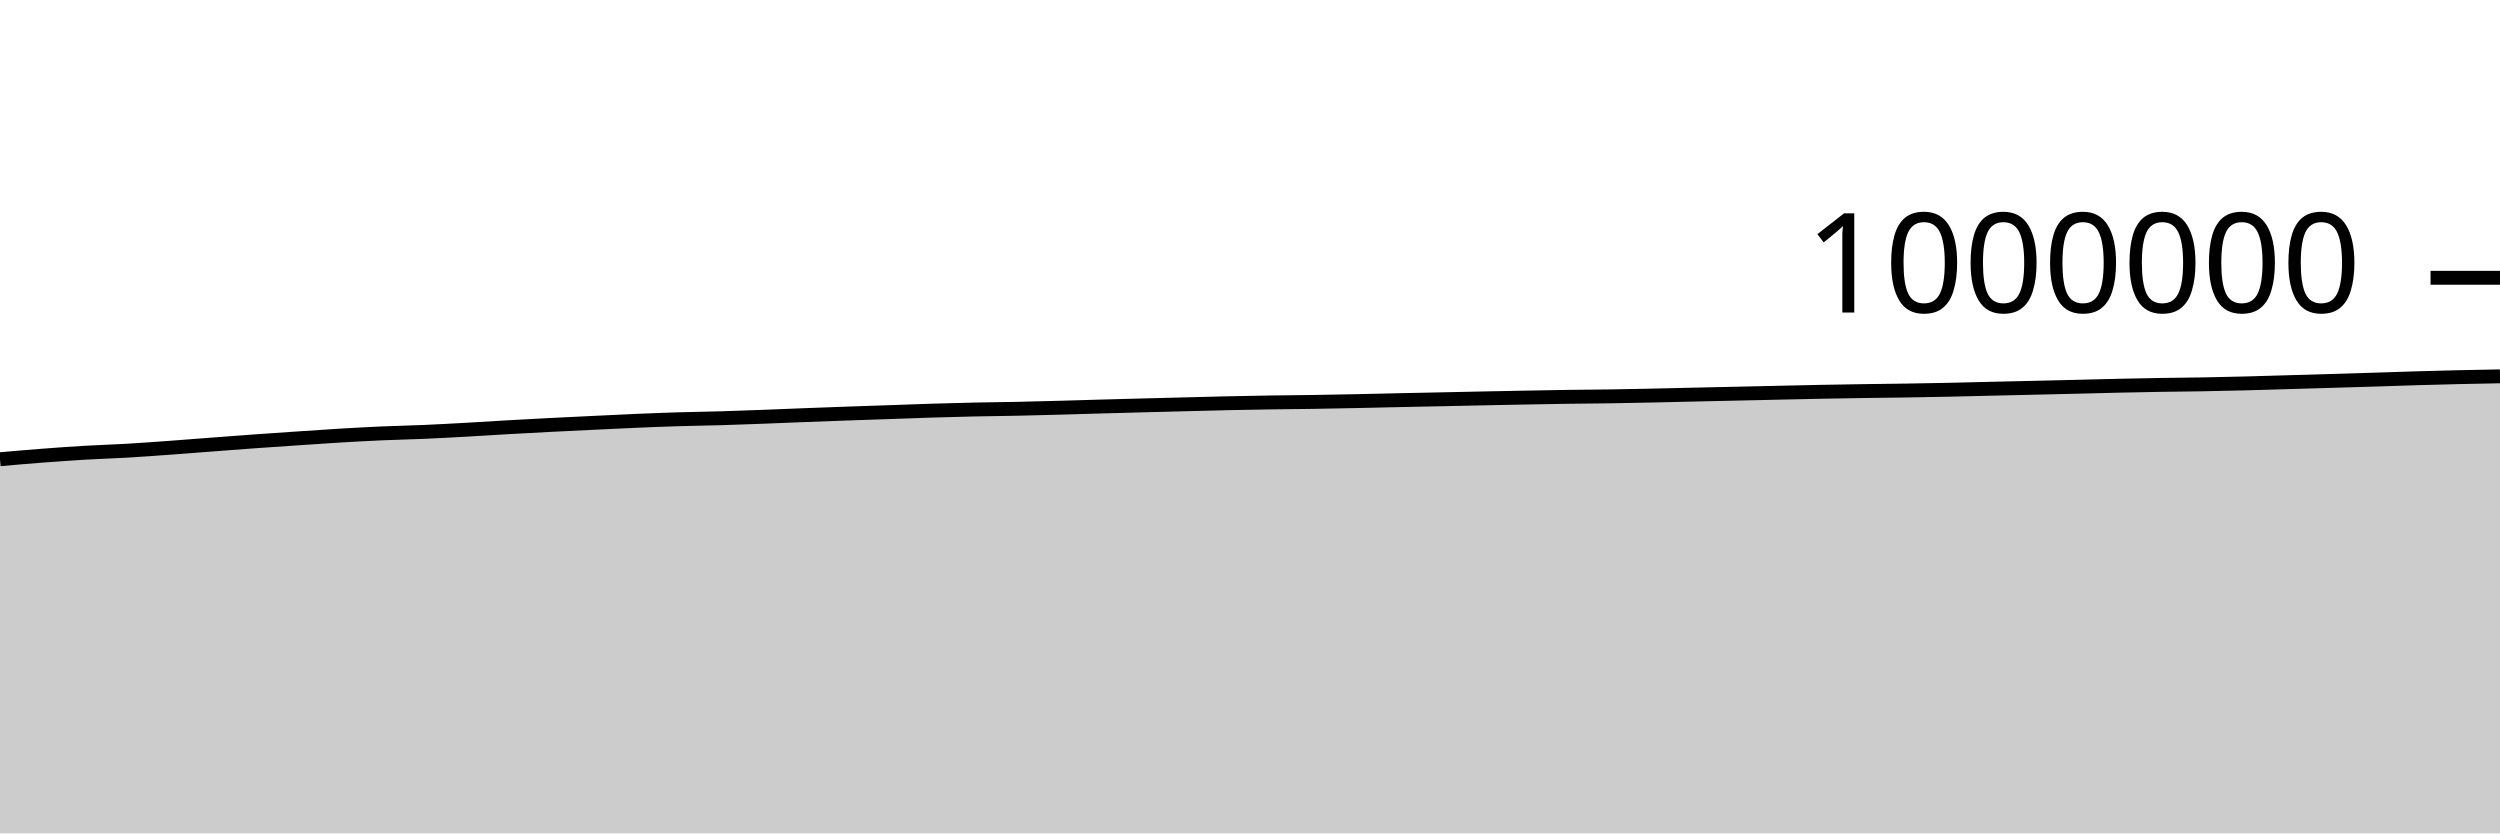
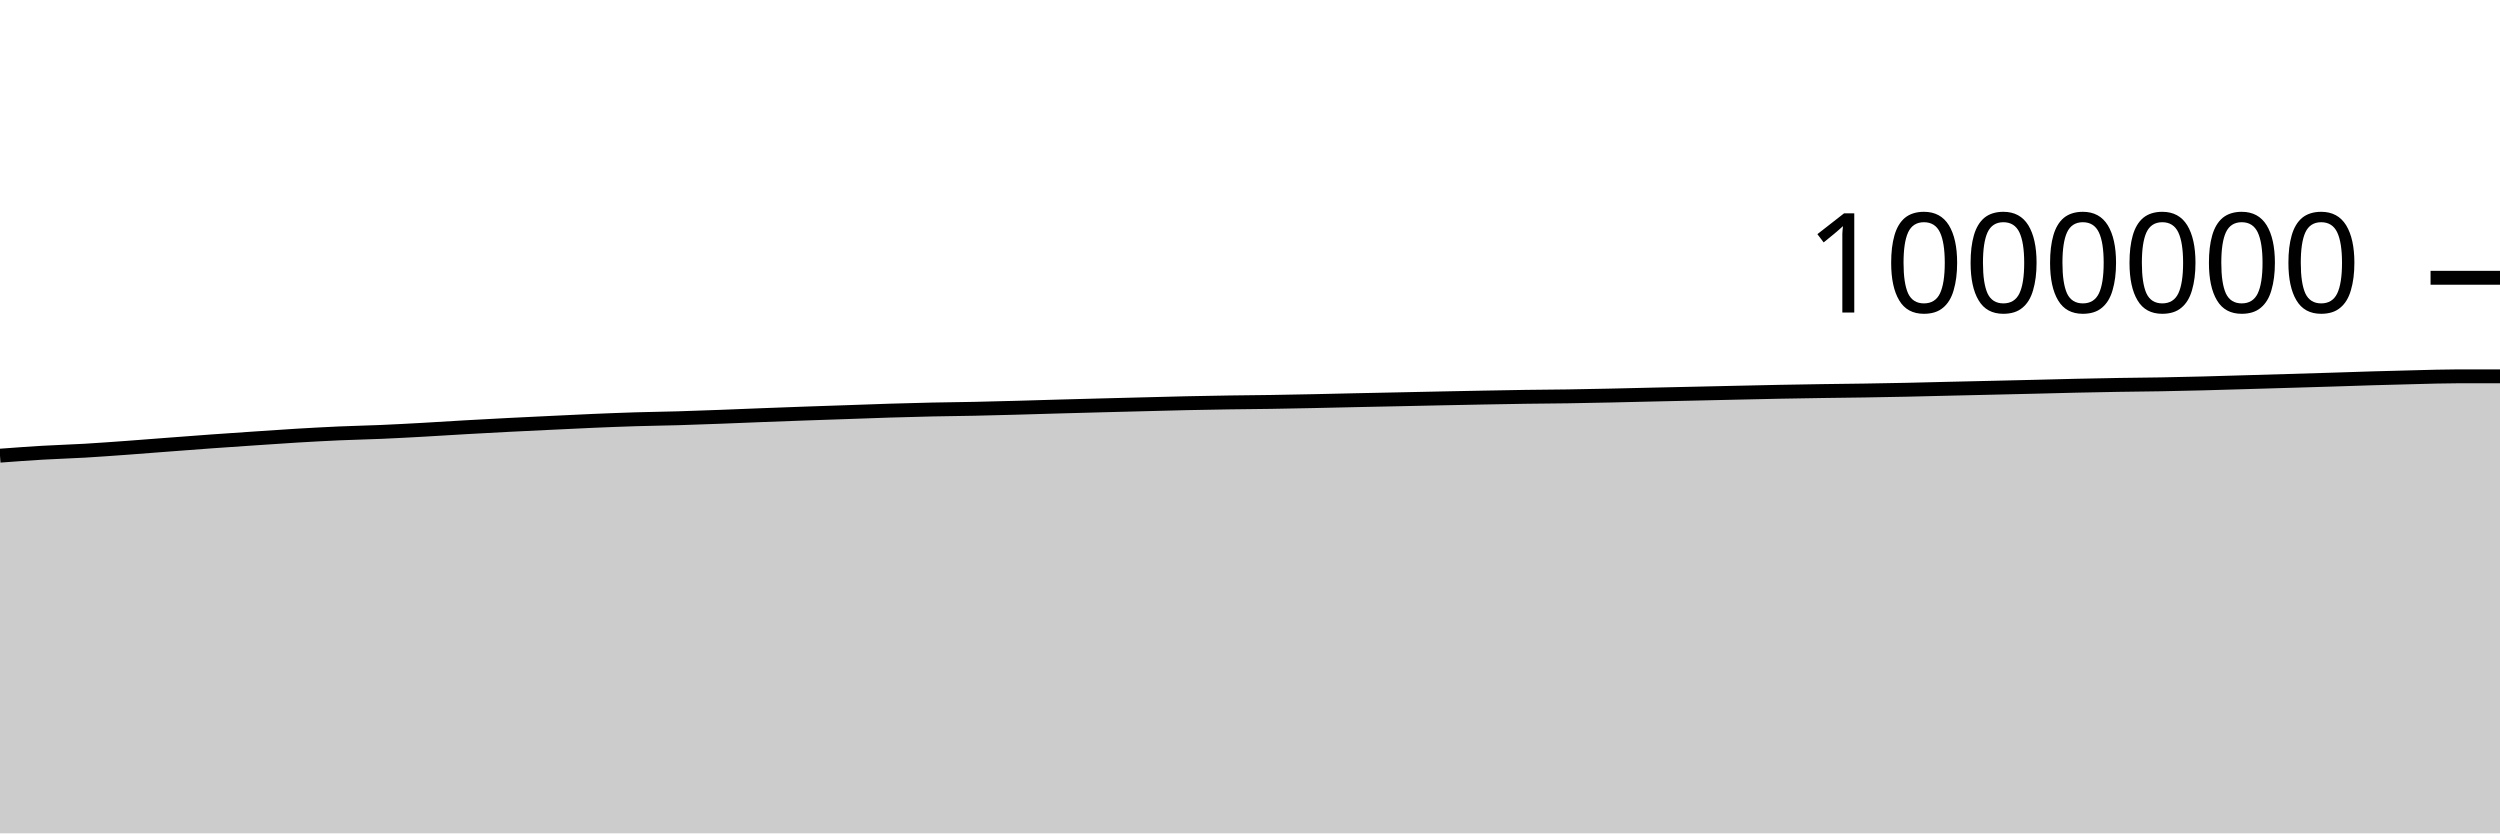
<svg xmlns="http://www.w3.org/2000/svg" viewBox="0 0 180 60">
  <g transform="translate(0,20)">
-     <path class="area" fill="rgba(0, 0, 0, 0.2)" d="M0,13.064C1.017,12.975,2.034,12.885,3.051,12.808C4.068,12.73,5.085,12.657,6.102,12.597C7.119,12.537,8.136,12.509,9.153,12.45C10.169,12.39,11.186,12.314,12.203,12.241C13.22,12.167,14.237,12.085,15.254,12.008C16.271,11.931,17.288,11.852,18.305,11.779C19.322,11.706,20.339,11.638,21.356,11.569C22.373,11.5,23.39,11.428,24.407,11.367C25.424,11.307,26.441,11.251,27.458,11.205C28.475,11.16,29.492,11.141,30.508,11.097C31.525,11.053,32.542,10.997,33.559,10.941C34.576,10.885,35.593,10.817,36.61,10.759C37.627,10.702,38.644,10.646,39.661,10.594C40.678,10.542,41.695,10.494,42.712,10.446C43.729,10.397,44.746,10.345,45.763,10.302C46.78,10.259,47.797,10.218,48.814,10.187C49.831,10.156,50.847,10.144,51.864,10.115C52.881,10.085,53.898,10.047,54.915,10.009C55.932,9.971,56.949,9.927,57.966,9.888C58.983,9.849,60,9.811,61.017,9.775C62.034,9.738,63.051,9.706,64.068,9.671C65.085,9.636,66.102,9.596,67.119,9.565C68.136,9.533,69.153,9.506,70.169,9.484C71.186,9.462,72.203,9.454,73.22,9.433C74.237,9.412,75.254,9.385,76.271,9.357C77.288,9.33,78.305,9.296,79.322,9.268C80.339,9.239,81.356,9.212,82.373,9.186C83.39,9.159,84.407,9.134,85.424,9.108C86.441,9.082,87.458,9.053,88.475,9.031C89.492,9.008,90.508,8.991,91.525,8.975C92.542,8.96,93.559,8.953,94.576,8.938C95.593,8.922,96.61,8.902,97.627,8.881C98.644,8.86,99.661,8.834,100.678,8.813C101.695,8.791,102.712,8.772,103.729,8.75C104.746,8.729,105.763,8.706,106.78,8.685C107.797,8.664,108.814,8.643,109.831,8.625C110.847,8.606,111.864,8.587,112.881,8.572C113.898,8.558,114.915,8.553,115.932,8.538C116.949,8.522,117.966,8.502,118.983,8.48C120,8.459,121.017,8.432,122.034,8.409C123.051,8.386,124.068,8.364,125.085,8.342C126.102,8.319,127.119,8.296,128.136,8.274C129.153,8.251,130.169,8.228,131.186,8.208C132.203,8.189,133.22,8.172,134.237,8.157C135.254,8.142,136.271,8.133,137.288,8.117C138.305,8.101,139.322,8.083,140.339,8.062C141.356,8.04,142.373,8.013,143.39,7.989C144.407,7.965,145.424,7.942,146.441,7.919C147.458,7.895,148.475,7.872,149.492,7.848C150.508,7.823,151.525,7.795,152.542,7.772C153.559,7.75,154.576,7.73,155.593,7.713C156.61,7.696,157.627,7.69,158.644,7.672C159.661,7.654,160.678,7.631,161.695,7.605C162.712,7.579,163.729,7.547,164.746,7.517C165.763,7.488,166.78,7.458,167.797,7.427C168.814,7.397,169.831,7.368,170.847,7.336C171.864,7.305,172.881,7.268,173.898,7.238C174.915,7.208,175.932,7.18,176.949,7.157C177.966,7.133,178.983,7.115,180,7.096L180,40C178.983,40,177.966,40,176.949,40C175.932,40,174.915,40,173.898,40C172.881,40,171.864,40,170.847,40C169.831,40,168.814,40,167.797,40C166.78,40,165.763,40,164.746,40C163.729,40,162.712,40,161.695,40C160.678,40,159.661,40,158.644,40C157.627,40,156.61,40,155.593,40C154.576,40,153.559,40,152.542,40C151.525,40,150.508,40,149.492,40C148.475,40,147.458,40,146.441,40C145.424,40,144.407,40,143.39,40C142.373,40,141.356,40,140.339,40C139.322,40,138.305,40,137.288,40C136.271,40,135.254,40,134.237,40C133.22,40,132.203,40,131.186,40C130.169,40,129.153,40,128.136,40C127.119,40,126.102,40,125.085,40C124.068,40,123.051,40,122.034,40C121.017,40,120,40,118.983,40C117.966,40,116.949,40,115.932,40C114.915,40,113.898,40,112.881,40C111.864,40,110.847,40,109.831,40C108.814,40,107.797,40,106.78,40C105.763,40,104.746,40,103.729,40C102.712,40,101.695,40,100.678,40C99.661,40,98.644,40,97.627,40C96.61,40,95.593,40,94.576,40C93.559,40,92.542,40,91.525,40C90.508,40,89.492,40,88.475,40C87.458,40,86.441,40,85.424,40C84.407,40,83.39,40,82.373,40C81.356,40,80.339,40,79.322,40C78.305,40,77.288,40,76.271,40C75.254,40,74.237,40,73.22,40C72.203,40,71.186,40,70.169,40C69.153,40,68.136,40,67.119,40C66.102,40,65.085,40,64.068,40C63.051,40,62.034,40,61.017,40C60,40,58.983,40,57.966,40C56.949,40,55.932,40,54.915,40C53.898,40,52.881,40,51.864,40C50.847,40,49.831,40,48.814,40C47.797,40,46.78,40,45.763,40C44.746,40,43.729,40,42.712,40C41.695,40,40.678,40,39.661,40C38.644,40,37.627,40,36.61,40C35.593,40,34.576,40,33.559,40C32.542,40,31.525,40,30.508,40C29.492,40,28.475,40,27.458,40C26.441,40,25.424,40,24.407,40C23.39,40,22.373,40,21.356,40C20.339,40,19.322,40,18.305,40C17.288,40,16.271,40,15.254,40C14.237,40,13.22,40,12.203,40C11.186,40,10.169,40,9.153,40C8.136,40,7.119,40,6.102,40C5.085,40,4.068,40,3.051,40C2.034,40,1.017,40,0,40Z" />
-     <path class="line" stroke="black" fill="none" d="M0,13.064C1.017,12.975,2.034,12.885,3.051,12.808C4.068,12.73,5.085,12.657,6.102,12.597C7.119,12.537,8.136,12.509,9.153,12.45C10.169,12.39,11.186,12.314,12.203,12.241C13.22,12.167,14.237,12.085,15.254,12.008C16.271,11.931,17.288,11.852,18.305,11.779C19.322,11.706,20.339,11.638,21.356,11.569C22.373,11.5,23.39,11.428,24.407,11.367C25.424,11.307,26.441,11.251,27.458,11.205C28.475,11.16,29.492,11.141,30.508,11.097C31.525,11.053,32.542,10.997,33.559,10.941C34.576,10.885,35.593,10.817,36.61,10.759C37.627,10.702,38.644,10.646,39.661,10.594C40.678,10.542,41.695,10.494,42.712,10.446C43.729,10.397,44.746,10.345,45.763,10.302C46.78,10.259,47.797,10.218,48.814,10.187C49.831,10.156,50.847,10.144,51.864,10.115C52.881,10.085,53.898,10.047,54.915,10.009C55.932,9.971,56.949,9.927,57.966,9.888C58.983,9.849,60,9.811,61.017,9.775C62.034,9.738,63.051,9.706,64.068,9.671C65.085,9.636,66.102,9.596,67.119,9.565C68.136,9.533,69.153,9.506,70.169,9.484C71.186,9.462,72.203,9.454,73.22,9.433C74.237,9.412,75.254,9.385,76.271,9.357C77.288,9.33,78.305,9.296,79.322,9.268C80.339,9.239,81.356,9.212,82.373,9.186C83.39,9.159,84.407,9.134,85.424,9.108C86.441,9.082,87.458,9.053,88.475,9.031C89.492,9.008,90.508,8.991,91.525,8.975C92.542,8.96,93.559,8.953,94.576,8.938C95.593,8.922,96.61,8.902,97.627,8.881C98.644,8.86,99.661,8.834,100.678,8.813C101.695,8.791,102.712,8.772,103.729,8.75C104.746,8.729,105.763,8.706,106.78,8.685C107.797,8.664,108.814,8.643,109.831,8.625C110.847,8.606,111.864,8.587,112.881,8.572C113.898,8.558,114.915,8.553,115.932,8.538C116.949,8.522,117.966,8.502,118.983,8.48C120,8.459,121.017,8.432,122.034,8.409C123.051,8.386,124.068,8.364,125.085,8.342C126.102,8.319,127.119,8.296,128.136,8.274C129.153,8.251,130.169,8.228,131.186,8.208C132.203,8.189,133.22,8.172,134.237,8.157C135.254,8.142,136.271,8.133,137.288,8.117C138.305,8.101,139.322,8.083,140.339,8.062C141.356,8.04,142.373,8.013,143.39,7.989C144.407,7.965,145.424,7.942,146.441,7.919C147.458,7.895,148.475,7.872,149.492,7.848C150.508,7.823,151.525,7.795,152.542,7.772C153.559,7.75,154.576,7.73,155.593,7.713C156.61,7.696,157.627,7.69,158.644,7.672C159.661,7.654,160.678,7.631,161.695,7.605C162.712,7.579,163.729,7.547,164.746,7.517C165.763,7.488,166.78,7.458,167.797,7.427C168.814,7.397,169.831,7.368,170.847,7.336C171.864,7.305,172.881,7.268,173.898,7.238C174.915,7.208,175.932,7.18,176.949,7.157C177.966,7.133,178.983,7.115,180,7.096" />
+     <path class="area" fill="rgba(0, 0, 0, 0.2)" d="M0,12.808C1.017,12.732,2.034,12.657,3.051,12.597C4.068,12.537,5.085,12.509,6.102,12.45C7.119,12.39,8.136,12.314,9.153,12.241C10.169,12.167,11.186,12.085,12.203,12.008C13.22,11.931,14.237,11.852,15.254,11.779C16.271,11.706,17.288,11.638,18.305,11.569C19.322,11.5,20.339,11.428,21.356,11.367C22.373,11.307,23.39,11.251,24.407,11.205C25.424,11.16,26.441,11.141,27.458,11.097C28.475,11.053,29.492,10.997,30.508,10.941C31.525,10.885,32.542,10.817,33.559,10.759C34.576,10.702,35.593,10.646,36.61,10.594C37.627,10.542,38.644,10.494,39.661,10.446C40.678,10.397,41.695,10.345,42.712,10.302C43.729,10.259,44.746,10.218,45.763,10.187C46.78,10.156,47.797,10.144,48.814,10.115C49.831,10.085,50.847,10.047,51.864,10.009C52.881,9.971,53.898,9.927,54.915,9.888C55.932,9.849,56.949,9.811,57.966,9.775C58.983,9.738,60,9.706,61.017,9.671C62.034,9.636,63.051,9.596,64.068,9.565C65.085,9.533,66.102,9.506,67.119,9.484C68.136,9.462,69.153,9.454,70.169,9.433C71.186,9.412,72.203,9.385,73.22,9.357C74.237,9.33,75.254,9.296,76.271,9.268C77.288,9.239,78.305,9.212,79.322,9.186C80.339,9.159,81.356,9.134,82.373,9.108C83.39,9.082,84.407,9.053,85.424,9.031C86.441,9.008,87.458,8.991,88.475,8.975C89.492,8.96,90.508,8.953,91.525,8.938C92.542,8.922,93.559,8.902,94.576,8.881C95.593,8.86,96.61,8.834,97.627,8.813C98.644,8.791,99.661,8.772,100.678,8.75C101.695,8.729,102.712,8.706,103.729,8.685C104.746,8.664,105.763,8.643,106.78,8.625C107.797,8.606,108.814,8.587,109.831,8.572C110.847,8.558,111.864,8.553,112.881,8.538C113.898,8.522,114.915,8.502,115.932,8.48C116.949,8.459,117.966,8.432,118.983,8.409C120,8.386,121.017,8.364,122.034,8.342C123.051,8.319,124.068,8.296,125.085,8.274C126.102,8.251,127.119,8.228,128.136,8.208C129.153,8.189,130.169,8.172,131.186,8.157C132.203,8.142,133.22,8.133,134.237,8.117C135.254,8.101,136.271,8.083,137.288,8.062C138.305,8.04,139.322,8.013,140.339,7.989C141.356,7.965,142.373,7.942,143.39,7.919C144.407,7.895,145.424,7.872,146.441,7.848C147.458,7.823,148.475,7.795,149.492,7.772C150.508,7.75,151.525,7.73,152.542,7.713C153.559,7.696,154.576,7.69,155.593,7.672C156.61,7.654,157.627,7.631,158.644,7.605C159.661,7.579,160.678,7.547,161.695,7.517C162.712,7.488,163.729,7.458,164.746,7.427C165.763,7.397,166.78,7.368,167.797,7.336C168.814,7.305,169.831,7.268,170.847,7.238C171.864,7.208,172.881,7.18,173.898,7.157C174.915,7.133,175.932,7.096,176.949,7.096C177.966,7.096,178.983,7.096,180,7.096L180,40C178.983,40,177.966,40,176.949,40C175.932,40,174.915,40,173.898,40C172.881,40,171.864,40,170.847,40C169.831,40,168.814,40,167.797,40C166.78,40,165.763,40,164.746,40C163.729,40,162.712,40,161.695,40C160.678,40,159.661,40,158.644,40C157.627,40,156.61,40,155.593,40C154.576,40,153.559,40,152.542,40C151.525,40,150.508,40,149.492,40C148.475,40,147.458,40,146.441,40C145.424,40,144.407,40,143.39,40C142.373,40,141.356,40,140.339,40C139.322,40,138.305,40,137.288,40C136.271,40,135.254,40,134.237,40C133.22,40,132.203,40,131.186,40C130.169,40,129.153,40,128.136,40C127.119,40,126.102,40,125.085,40C124.068,40,123.051,40,122.034,40C121.017,40,120,40,118.983,40C117.966,40,116.949,40,115.932,40C114.915,40,113.898,40,112.881,40C111.864,40,110.847,40,109.831,40C108.814,40,107.797,40,106.78,40C105.763,40,104.746,40,103.729,40C102.712,40,101.695,40,100.678,40C99.661,40,98.644,40,97.627,40C96.61,40,95.593,40,94.576,40C93.559,40,92.542,40,91.525,40C90.508,40,89.492,40,88.475,40C87.458,40,86.441,40,85.424,40C84.407,40,83.39,40,82.373,40C81.356,40,80.339,40,79.322,40C78.305,40,77.288,40,76.271,40C75.254,40,74.237,40,73.22,40C72.203,40,71.186,40,70.169,40C69.153,40,68.136,40,67.119,40C66.102,40,65.085,40,64.068,40C63.051,40,62.034,40,61.017,40C60,40,58.983,40,57.966,40C56.949,40,55.932,40,54.915,40C53.898,40,52.881,40,51.864,40C50.847,40,49.831,40,48.814,40C47.797,40,46.78,40,45.763,40C44.746,40,43.729,40,42.712,40C41.695,40,40.678,40,39.661,40C38.644,40,37.627,40,36.61,40C35.593,40,34.576,40,33.559,40C32.542,40,31.525,40,30.508,40C29.492,40,28.475,40,27.458,40C26.441,40,25.424,40,24.407,40C23.39,40,22.373,40,21.356,40C20.339,40,19.322,40,18.305,40C17.288,40,16.271,40,15.254,40C14.237,40,13.22,40,12.203,40C11.186,40,10.169,40,9.153,40C8.136,40,7.119,40,6.102,40C5.085,40,4.068,40,3.051,40C2.034,40,1.017,40,0,40Z" />
+     <path class="line" stroke="black" fill="none" d="M0,12.808C1.017,12.732,2.034,12.657,3.051,12.597C4.068,12.537,5.085,12.509,6.102,12.45C7.119,12.39,8.136,12.314,9.153,12.241C10.169,12.167,11.186,12.085,12.203,12.008C13.22,11.931,14.237,11.852,15.254,11.779C16.271,11.706,17.288,11.638,18.305,11.569C19.322,11.5,20.339,11.428,21.356,11.367C22.373,11.307,23.39,11.251,24.407,11.205C25.424,11.16,26.441,11.141,27.458,11.097C28.475,11.053,29.492,10.997,30.508,10.941C31.525,10.885,32.542,10.817,33.559,10.759C34.576,10.702,35.593,10.646,36.61,10.594C37.627,10.542,38.644,10.494,39.661,10.446C40.678,10.397,41.695,10.345,42.712,10.302C43.729,10.259,44.746,10.218,45.763,10.187C46.78,10.156,47.797,10.144,48.814,10.115C49.831,10.085,50.847,10.047,51.864,10.009C52.881,9.971,53.898,9.927,54.915,9.888C55.932,9.849,56.949,9.811,57.966,9.775C58.983,9.738,60,9.706,61.017,9.671C62.034,9.636,63.051,9.596,64.068,9.565C65.085,9.533,66.102,9.506,67.119,9.484C68.136,9.462,69.153,9.454,70.169,9.433C71.186,9.412,72.203,9.385,73.22,9.357C74.237,9.33,75.254,9.296,76.271,9.268C77.288,9.239,78.305,9.212,79.322,9.186C80.339,9.159,81.356,9.134,82.373,9.108C83.39,9.082,84.407,9.053,85.424,9.031C86.441,9.008,87.458,8.991,88.475,8.975C89.492,8.96,90.508,8.953,91.525,8.938C92.542,8.922,93.559,8.902,94.576,8.881C95.593,8.86,96.61,8.834,97.627,8.813C98.644,8.791,99.661,8.772,100.678,8.75C101.695,8.729,102.712,8.706,103.729,8.685C104.746,8.664,105.763,8.643,106.78,8.625C107.797,8.606,108.814,8.587,109.831,8.572C110.847,8.558,111.864,8.553,112.881,8.538C113.898,8.522,114.915,8.502,115.932,8.48C116.949,8.459,117.966,8.432,118.983,8.409C120,8.386,121.017,8.364,122.034,8.342C123.051,8.319,124.068,8.296,125.085,8.274C126.102,8.251,127.119,8.228,128.136,8.208C129.153,8.189,130.169,8.172,131.186,8.157C132.203,8.142,133.22,8.133,134.237,8.117C135.254,8.101,136.271,8.083,137.288,8.062C138.305,8.04,139.322,8.013,140.339,7.989C141.356,7.965,142.373,7.942,143.39,7.919C144.407,7.895,145.424,7.872,146.441,7.848C147.458,7.823,148.475,7.795,149.492,7.772C150.508,7.75,151.525,7.73,152.542,7.713C153.559,7.696,154.576,7.69,155.593,7.672C156.61,7.654,157.627,7.631,158.644,7.605C159.661,7.579,160.678,7.547,161.695,7.517C162.712,7.488,163.729,7.458,164.746,7.427C165.763,7.397,166.78,7.368,167.797,7.336C168.814,7.305,169.831,7.268,170.847,7.238C171.864,7.208,172.881,7.18,173.898,7.157C174.915,7.133,175.932,7.096,176.949,7.096C177.966,7.096,178.983,7.096,180,7.096" />
    <path class="axis-ceiling" stroke-width="1" stroke="black" fill="none" d="M175,0L180,0" />
    <text class="axis-ceiling-label" font-family="sans-serif" text-anchor="end" font-size="10px" x="170" y="2.5">1000000</text>
  </g>
</svg>
